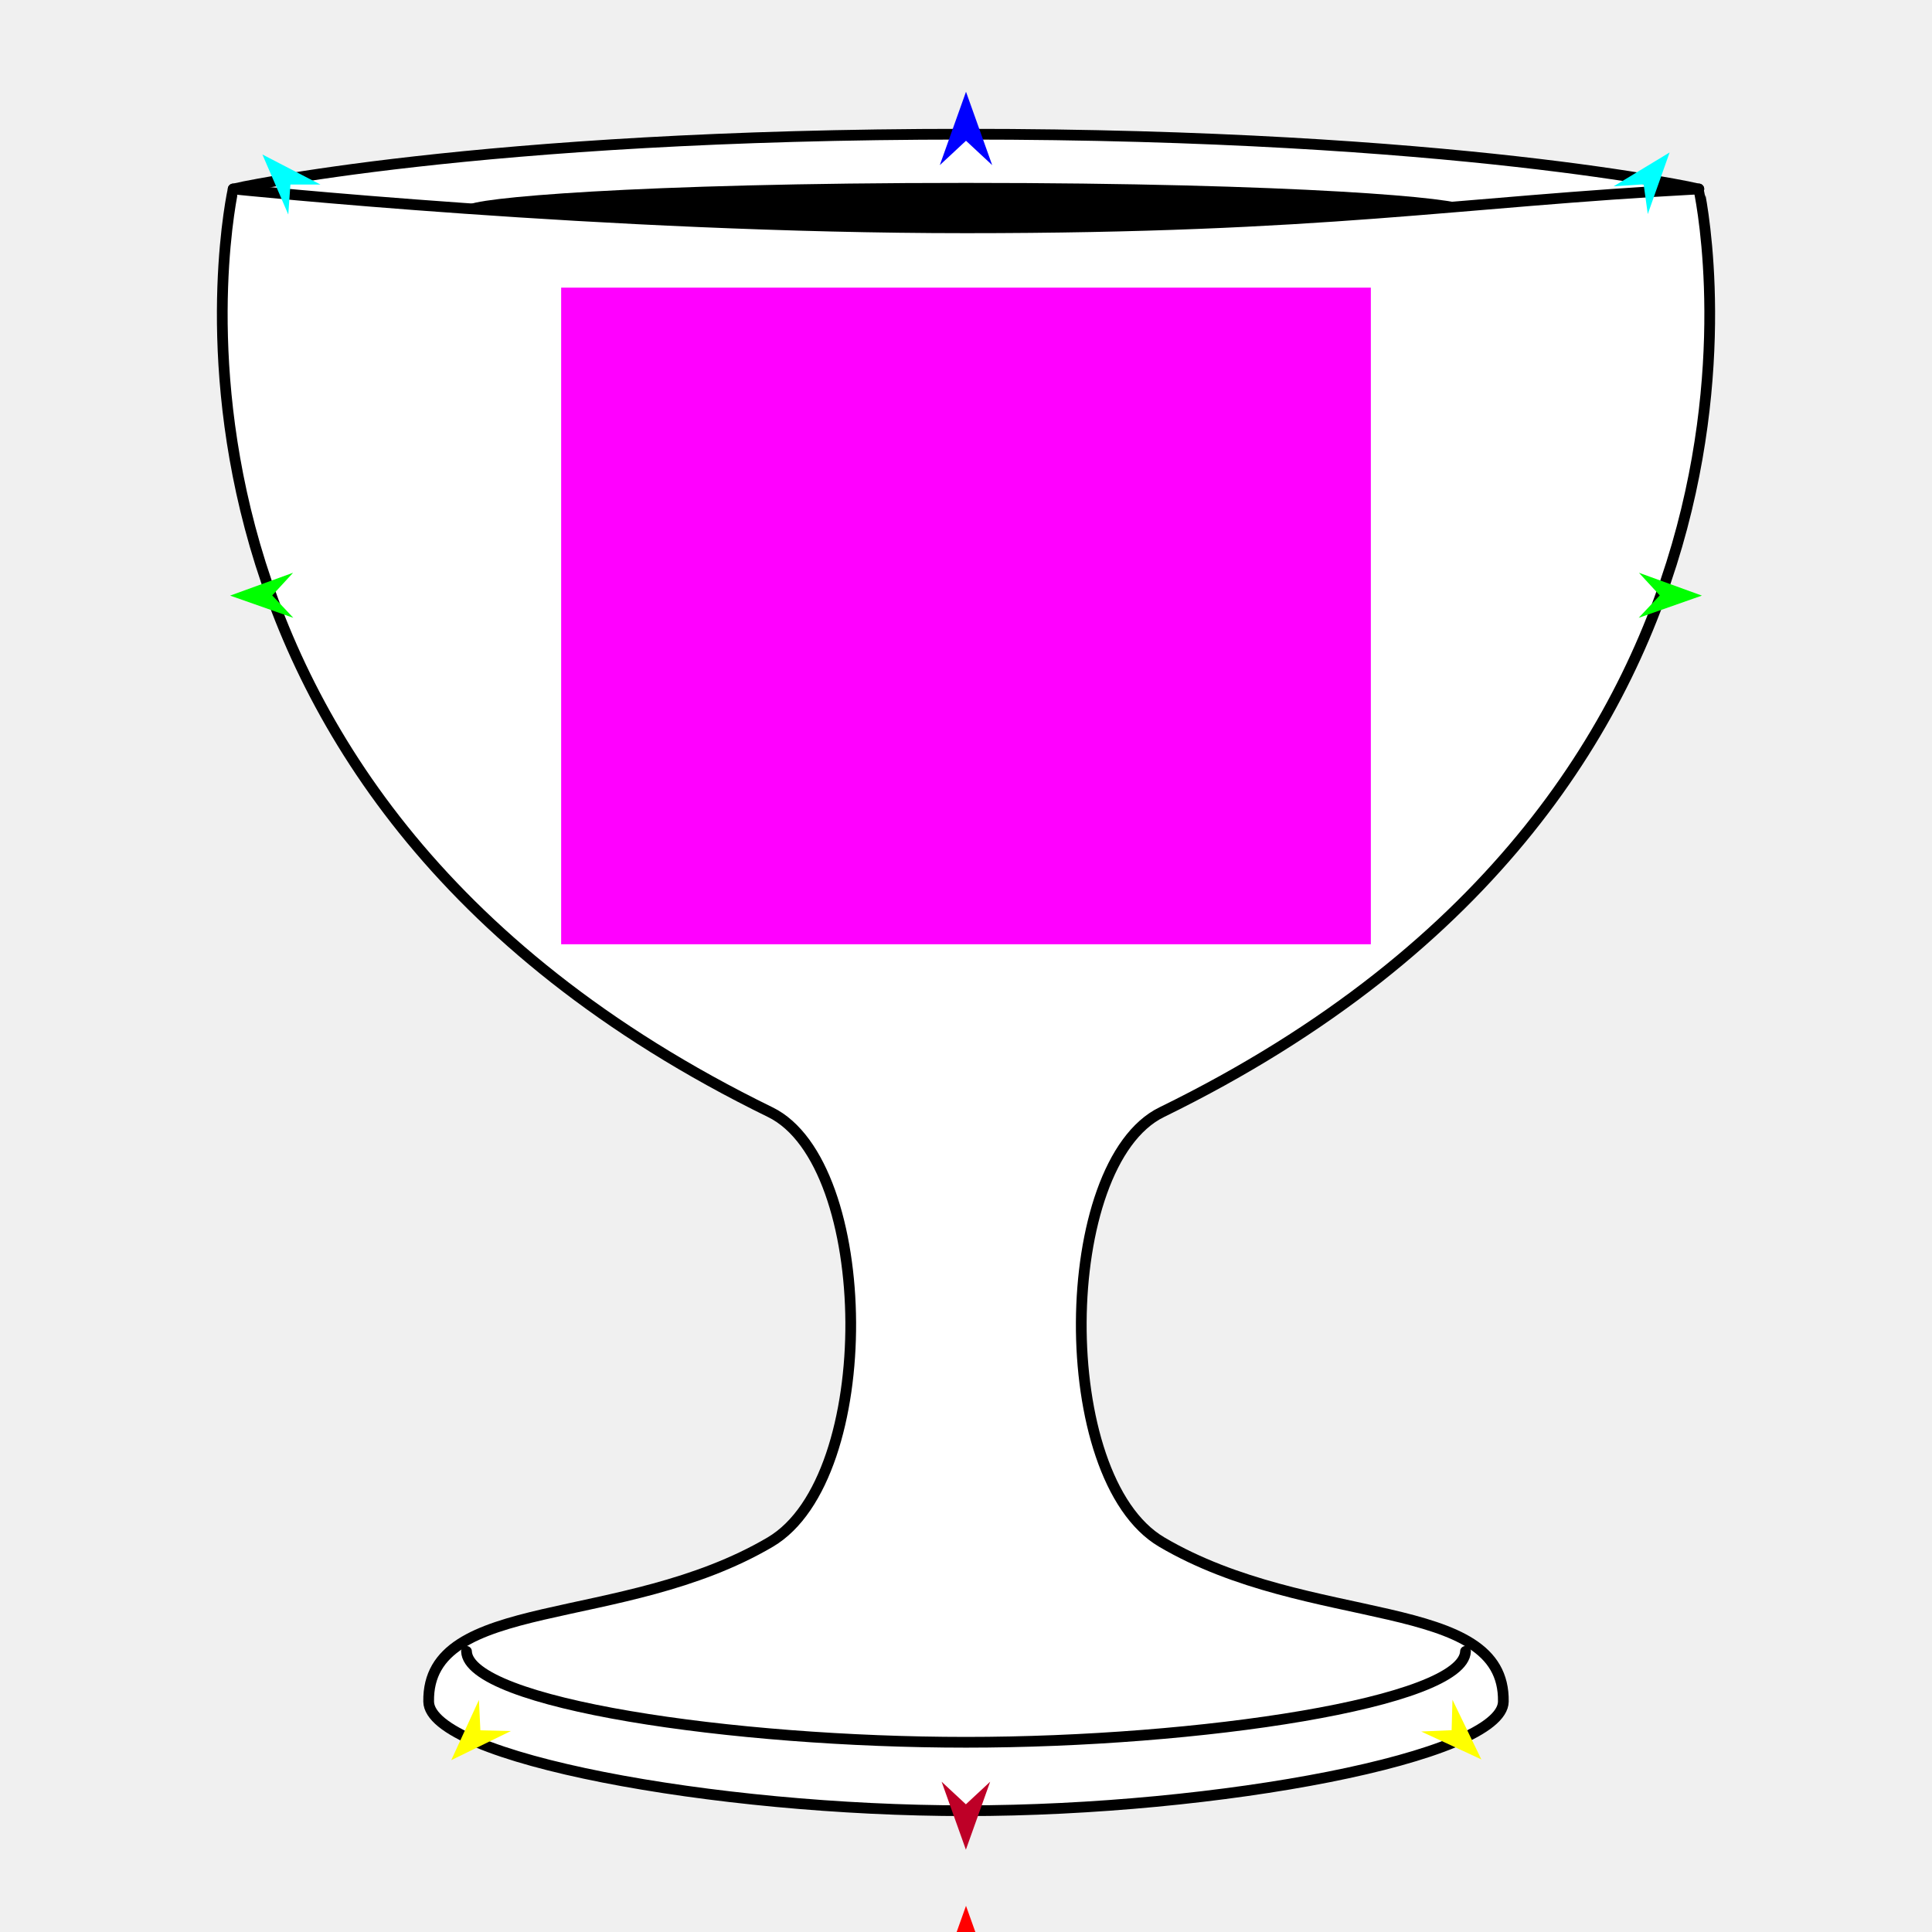
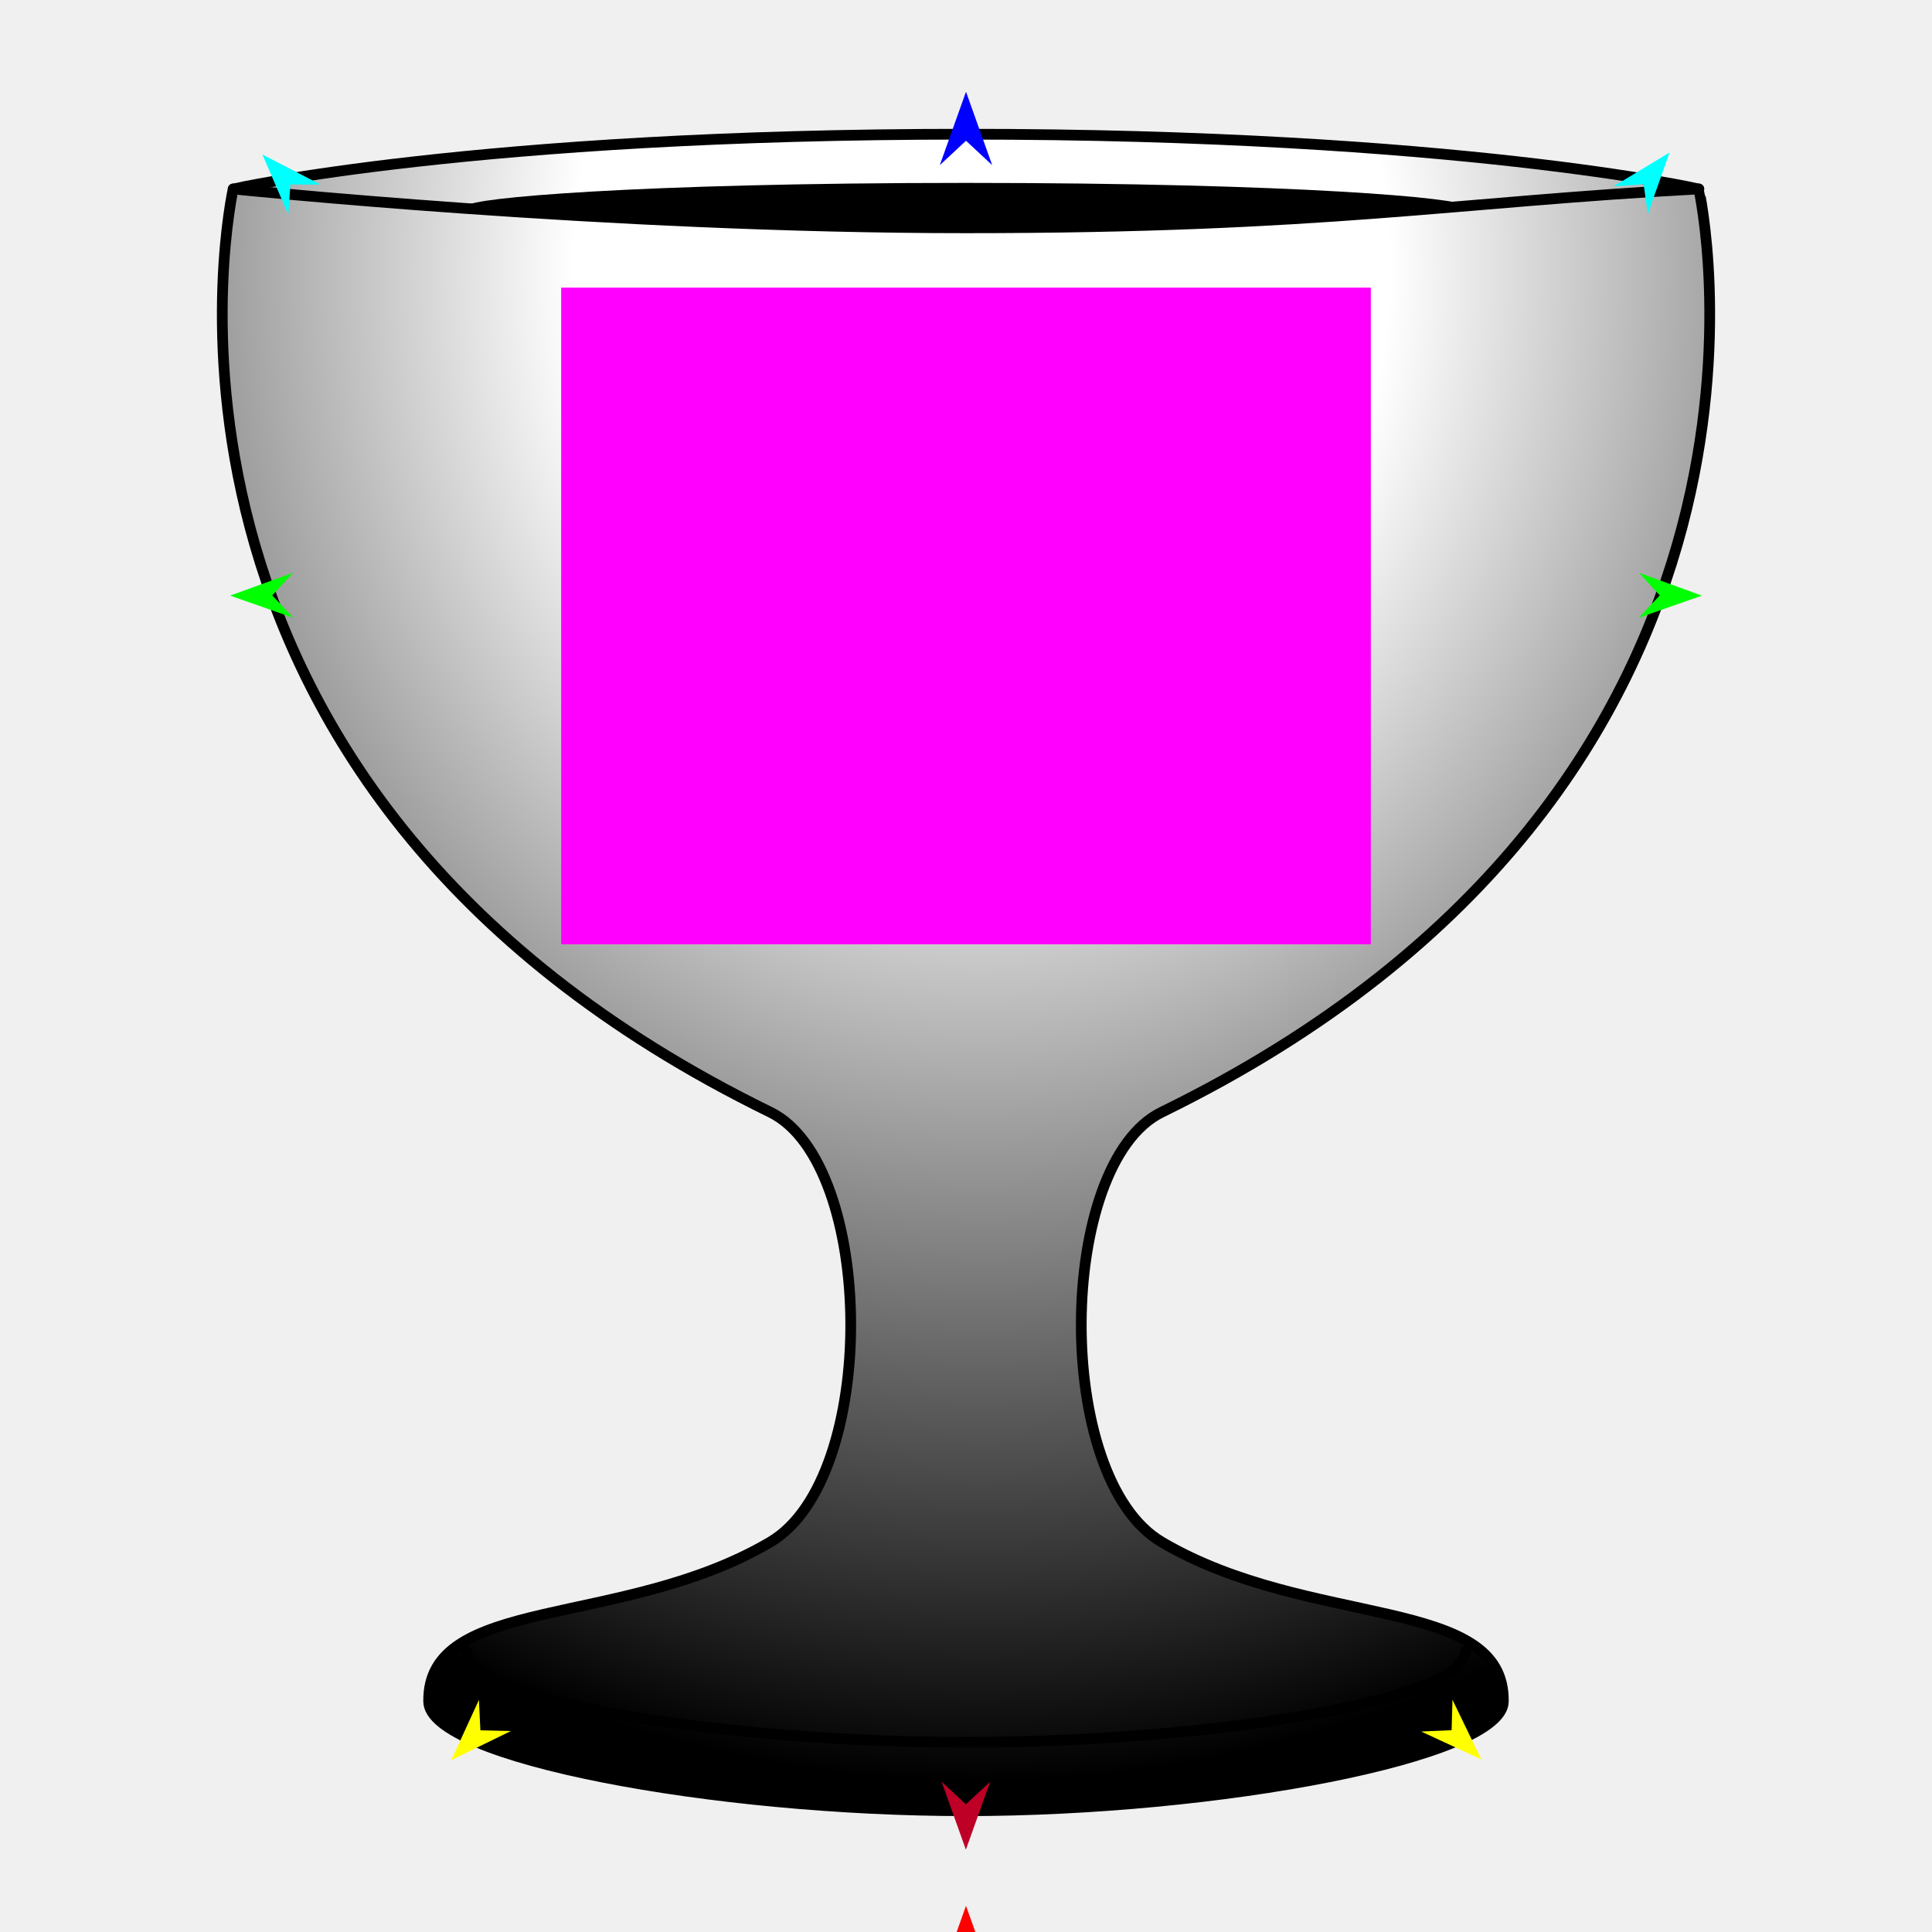
<svg xmlns="http://www.w3.org/2000/svg" version="1.1" id="Frame_0" width="720px" height="720px">
  <g id="cup">
    <g id="cup_2">
-       <path fill="#ffffff" fill-rule="evenodd" stroke="#000000" stroke-width="4" stroke-linecap="round" stroke-linejoin="round" d="M 86.902 70.418 C 86.929 70.418 177.347 50.012 360.000 50.012 C 542.653 50.012 633.071 70.418 633.098 70.418 C 633.092 70.441 683.074 292.213 432.936 414.478 C 393.692 433.660 392.241 550.697 432.936 574.677 C 488.166 607.224 560.918 594.244 560.249 634.146 C 559.903 654.774 453.855 674.802 360.000 674.802 C 266.145 674.802 160.102 655.084 159.751 634.146 C 159.082 594.244 231.834 607.224 287.064 574.677 C 327.759 550.697 326.308 433.660 287.064 414.478 C 36.926 292.213 86.908 70.441 86.902 70.418 Z" />
+       <radialGradient id="3192170F-A0C1-4DEA-9A1E-71F270174773_0" cx="51.03%" cy="8.36%" r="89.59%">
+         <stop offset="30.59%" style="stop-color:rgb(255,255,255);stop-opacity:1.00" />
+         <stop offset="100.00%" style="stop-color:rgb(0,0,0);stop-opacity:1.00" />
+       </radialGradient>
+       <path fill="url(#3192170F-A0C1-4DEA-9A1E-71F270174773_0)" fill-rule="evenodd" stroke="#000000" stroke-width="4" stroke-linecap="round" stroke-linejoin="round" d="M 86.902 70.418 C 86.929 70.418 177.347 50.012 360.000 50.012 C 542.653 50.012 633.071 70.418 633.098 70.418 C 633.092 70.441 683.074 292.213 432.936 414.478 C 393.692 433.660 392.241 550.697 432.936 574.677 C 488.166 607.224 560.918 594.244 560.249 634.146 C 559.903 654.774 453.855 674.802 360.000 674.802 C 266.145 674.802 160.102 655.084 159.751 634.146 C 159.082 594.244 231.834 607.224 287.064 574.677 C 327.759 550.697 326.308 433.660 287.064 414.478 C 36.926 292.213 86.908 70.441 86.902 70.418 Z" />
      <path fill="#000000" fill-rule="evenodd" stroke="none" d="M 360.000 85.091 C 483.809 85.091 545.520 79.339 545.520 76.626 C 545.520 73.912 483.809 68.161 360.000 68.161 C 236.191 68.161 174.480 73.912 174.480 76.626 C 174.480 79.339 236.191 85.091 360.000 85.091 Z" />
      <path fill="none" stroke="#000000" stroke-width="4" stroke-linecap="round" stroke-linejoin="round" d="M 86.902 70.418 C 86.929 70.420 226.001 84.897 360.000 84.897 C 493.999 84.897 542.066 75.245 633.098 70.418 " />
      <path fill="none" stroke="#000000" stroke-width="4" stroke-linecap="round" stroke-linejoin="round" d="M 546.149 615.419 C 545.397 634.508 446.906 649.298 360.000 649.298 C 273.094 649.298 174.614 634.795 173.851 615.419 " />
    </g>
    <g id="specs">
      <path fill="#ff00ff" fill-rule="evenodd" stroke="none" d="M 209.126 351.902 C 209.156 351.902 510.844 351.902 510.874 351.902 C 510.874 351.878 510.874 107.212 510.874 107.188 C 510.844 107.188 209.156 107.188 209.126 107.188 C 209.126 107.212 209.126 351.878 209.126 351.902 Z" />
      <path fill="#ff0000" fill-rule="evenodd" stroke="none" d="M 360.000 710.249 C 360.001 710.253 372.432 745.059 372.433 745.062 C 372.432 745.061 360.001 733.495 360.000 733.494 C 359.999 733.495 347.568 745.061 347.567 745.062 C 347.568 745.059 359.999 710.253 360.000 710.249 Z" />
      <path fill="#0000ff" fill-rule="evenodd" stroke="none" d="M 360.000 34.198 C 360.001 34.200 369.765 61.540 369.766 61.542 C 369.765 61.541 360.001 52.457 360.000 52.456 C 359.999 52.457 350.235 61.541 350.234 61.542 C 350.235 61.540 359.999 34.200 360.000 34.198 Z" />
      <path fill="#00ff00" fill-rule="evenodd" stroke="none" d="M 85.751 221.965 C 85.753 221.964 109.217 213.451 109.219 213.450 C 109.218 213.451 101.450 221.885 101.449 221.886 C 101.450 221.887 109.303 230.242 109.303 230.243 C 109.301 230.242 85.753 221.966 85.751 221.965 Z" />
      <path fill="#ffff00" fill-rule="evenodd" stroke="none" d="M 168.174 655.952 C 168.175 655.950 178.482 633.509 178.483 633.507 C 178.483 633.508 179.026 644.840 179.026 644.841 C 179.027 644.841 190.368 645.116 190.369 645.116 C 190.367 645.117 168.176 655.951 168.174 655.952 Z" />
      <path fill="#ffff00" fill-rule="evenodd" stroke="none" d="M 552.050 655.677 C 552.049 655.675 541.295 633.445 541.294 633.443 C 541.294 633.444 540.978 644.784 540.978 644.786 C 540.977 644.786 529.643 645.288 529.642 645.288 C 529.644 645.289 552.048 655.676 552.050 655.677 Z" />
      <path fill="#00ff00" fill-rule="evenodd" stroke="none" d="M 634.249 221.965 C 634.247 221.964 610.783 213.451 610.781 213.450 C 610.782 213.451 618.550 221.885 618.551 221.886 C 618.550 221.887 610.697 230.242 610.697 230.243 C 610.699 230.242 634.247 221.966 634.249 221.965 Z" />
      <path fill="#00ffff" fill-rule="evenodd" stroke="none" d="M 622.214 56.812 C 622.213 56.814 614.080 79.777 614.079 79.779 C 614.079 79.778 612.539 68.693 612.539 68.692 C 612.538 68.692 601.371 69.430 601.370 69.430 C 601.372 69.428 622.212 56.813 622.214 56.812 Z" />
      <path fill="#00ffff" fill-rule="evenodd" stroke="none" d="M 97.786 57.573 C 97.787 57.575 107.433 79.944 107.434 79.947 C 107.434 79.946 108.231 68.783 108.231 68.782 C 108.233 68.782 119.423 68.773 119.424 68.773 C 119.422 68.772 97.789 57.574 97.786 57.573 Z" />
      <path fill="#be0027" fill-rule="evenodd" stroke="none" d="M 359.957 689.323 C 359.958 689.320 369.002 663.997 369.003 663.994 C 369.002 663.995 359.958 672.410 359.957 672.411 C 359.957 672.410 350.913 663.995 350.912 663.994 C 350.913 663.997 359.957 689.320 359.957 689.323 Z" />
    </g>
  </g>
</svg>
